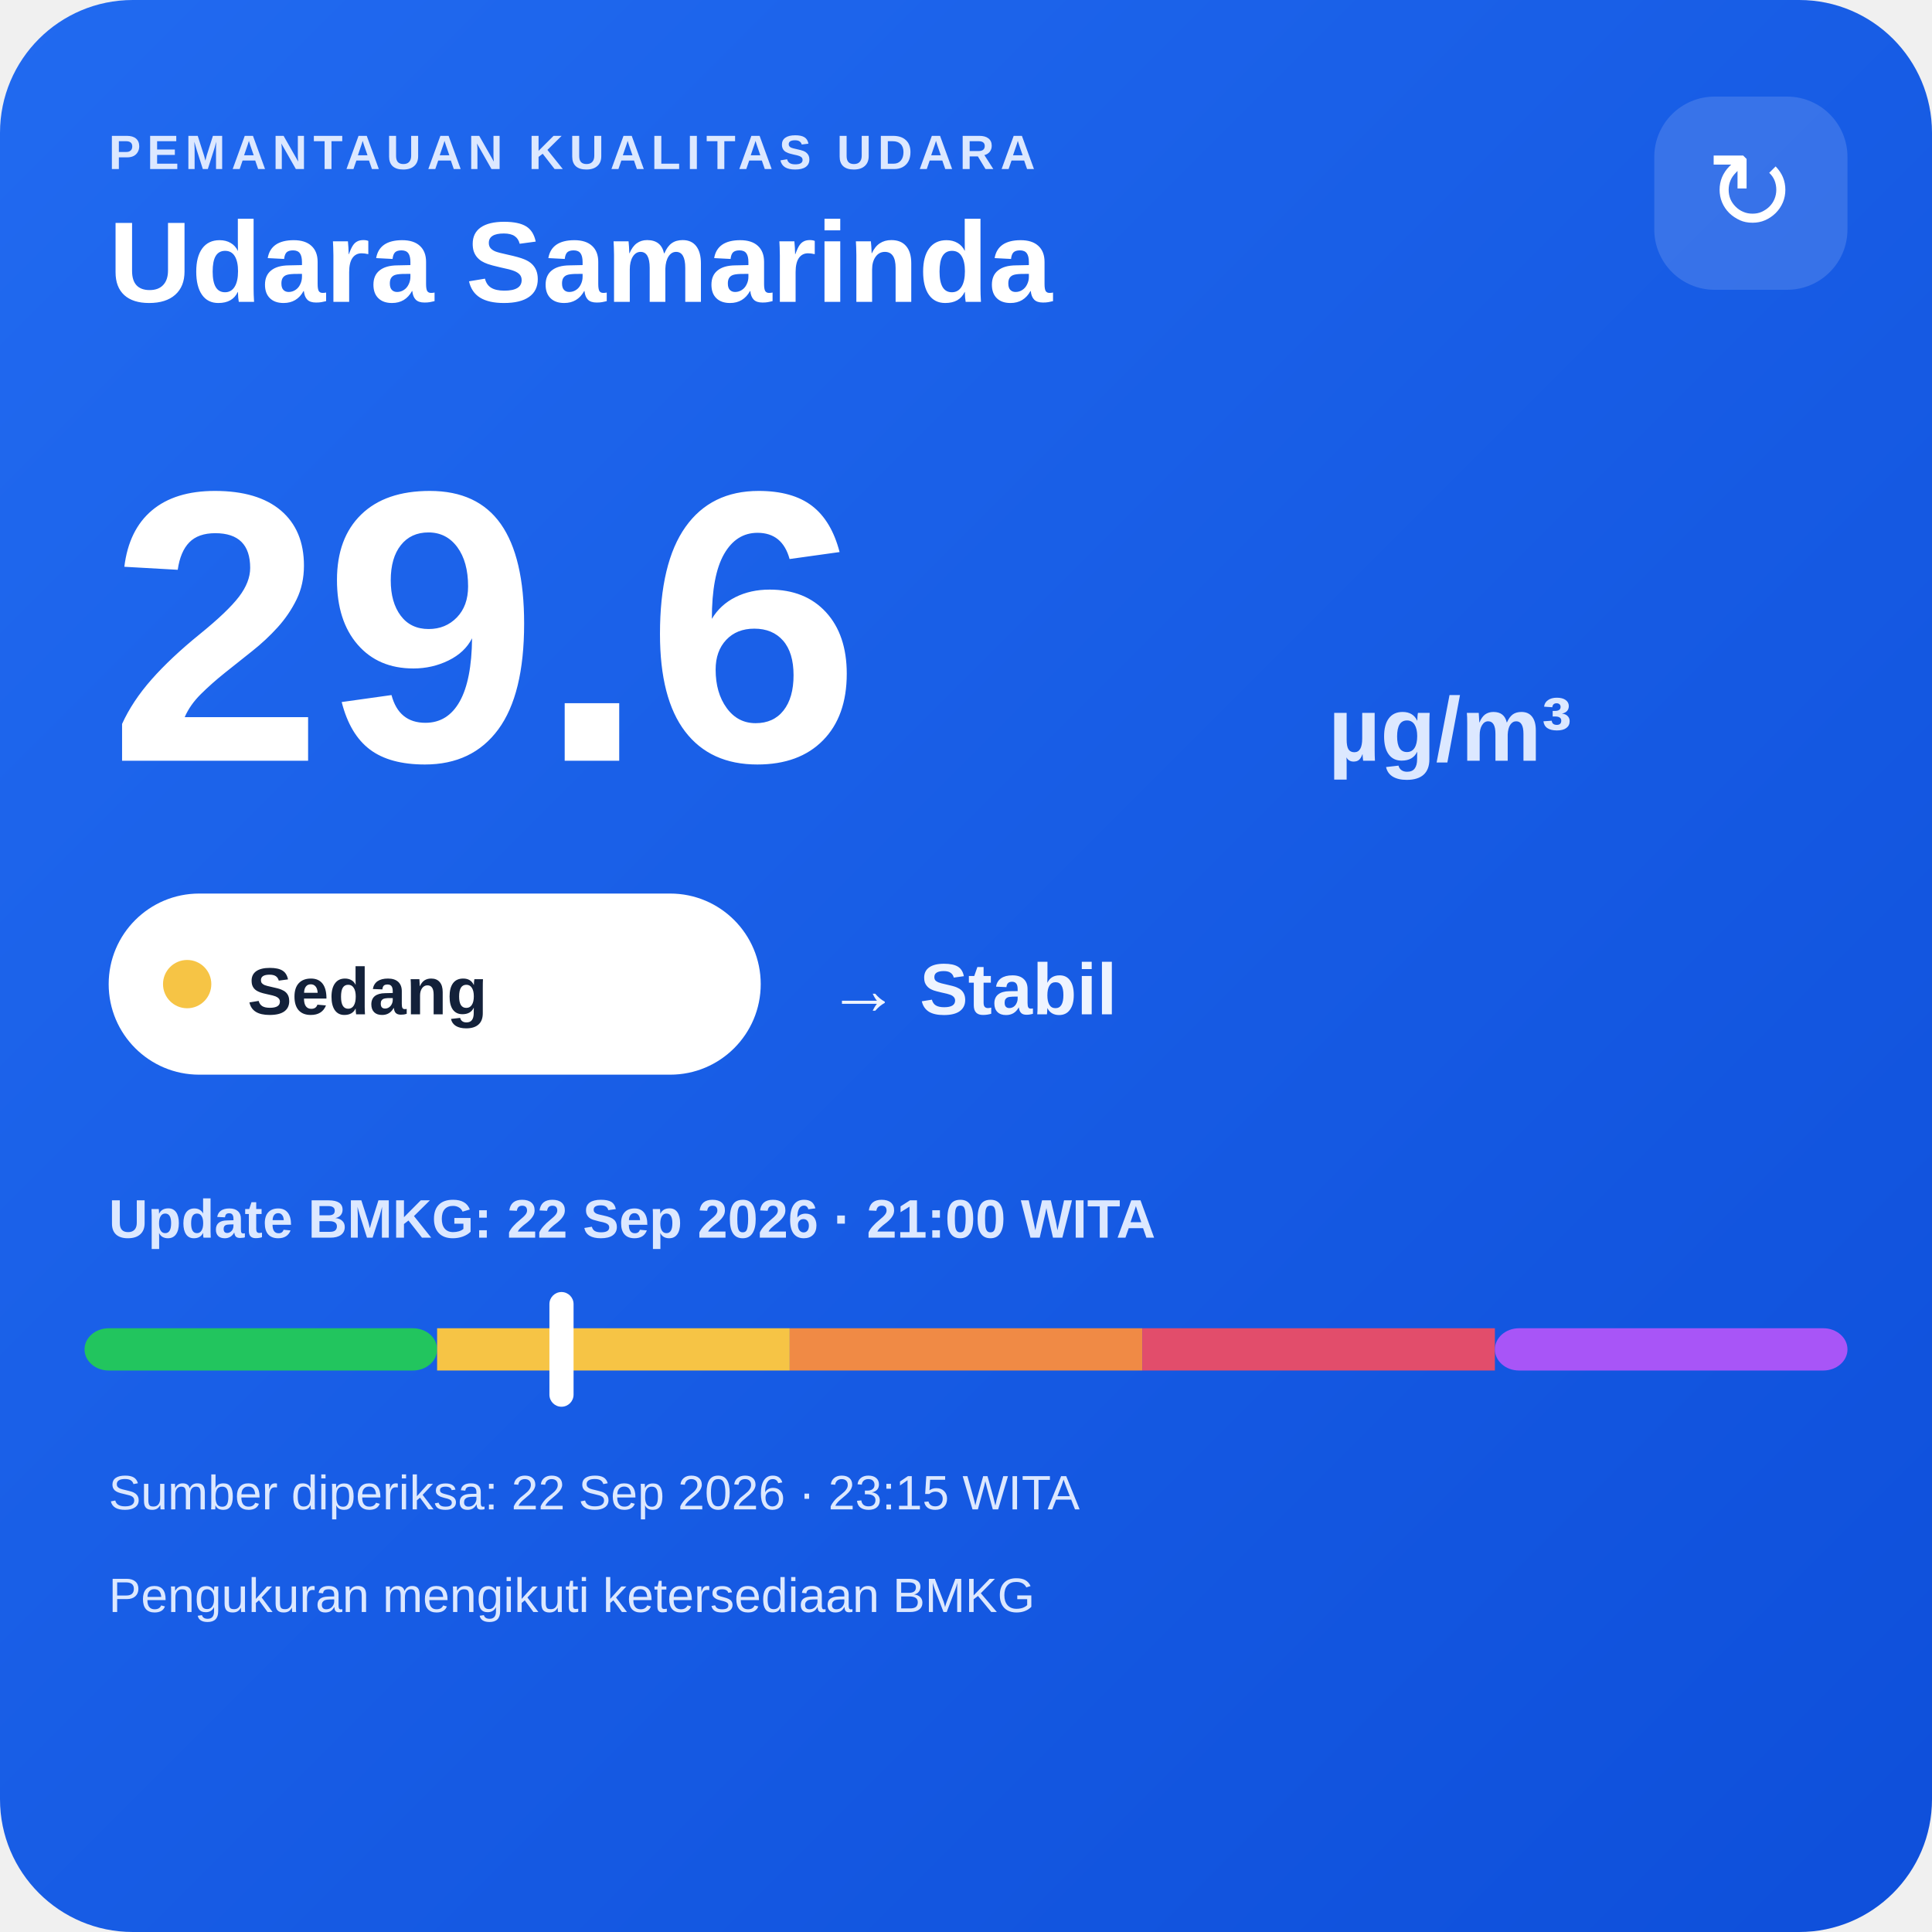
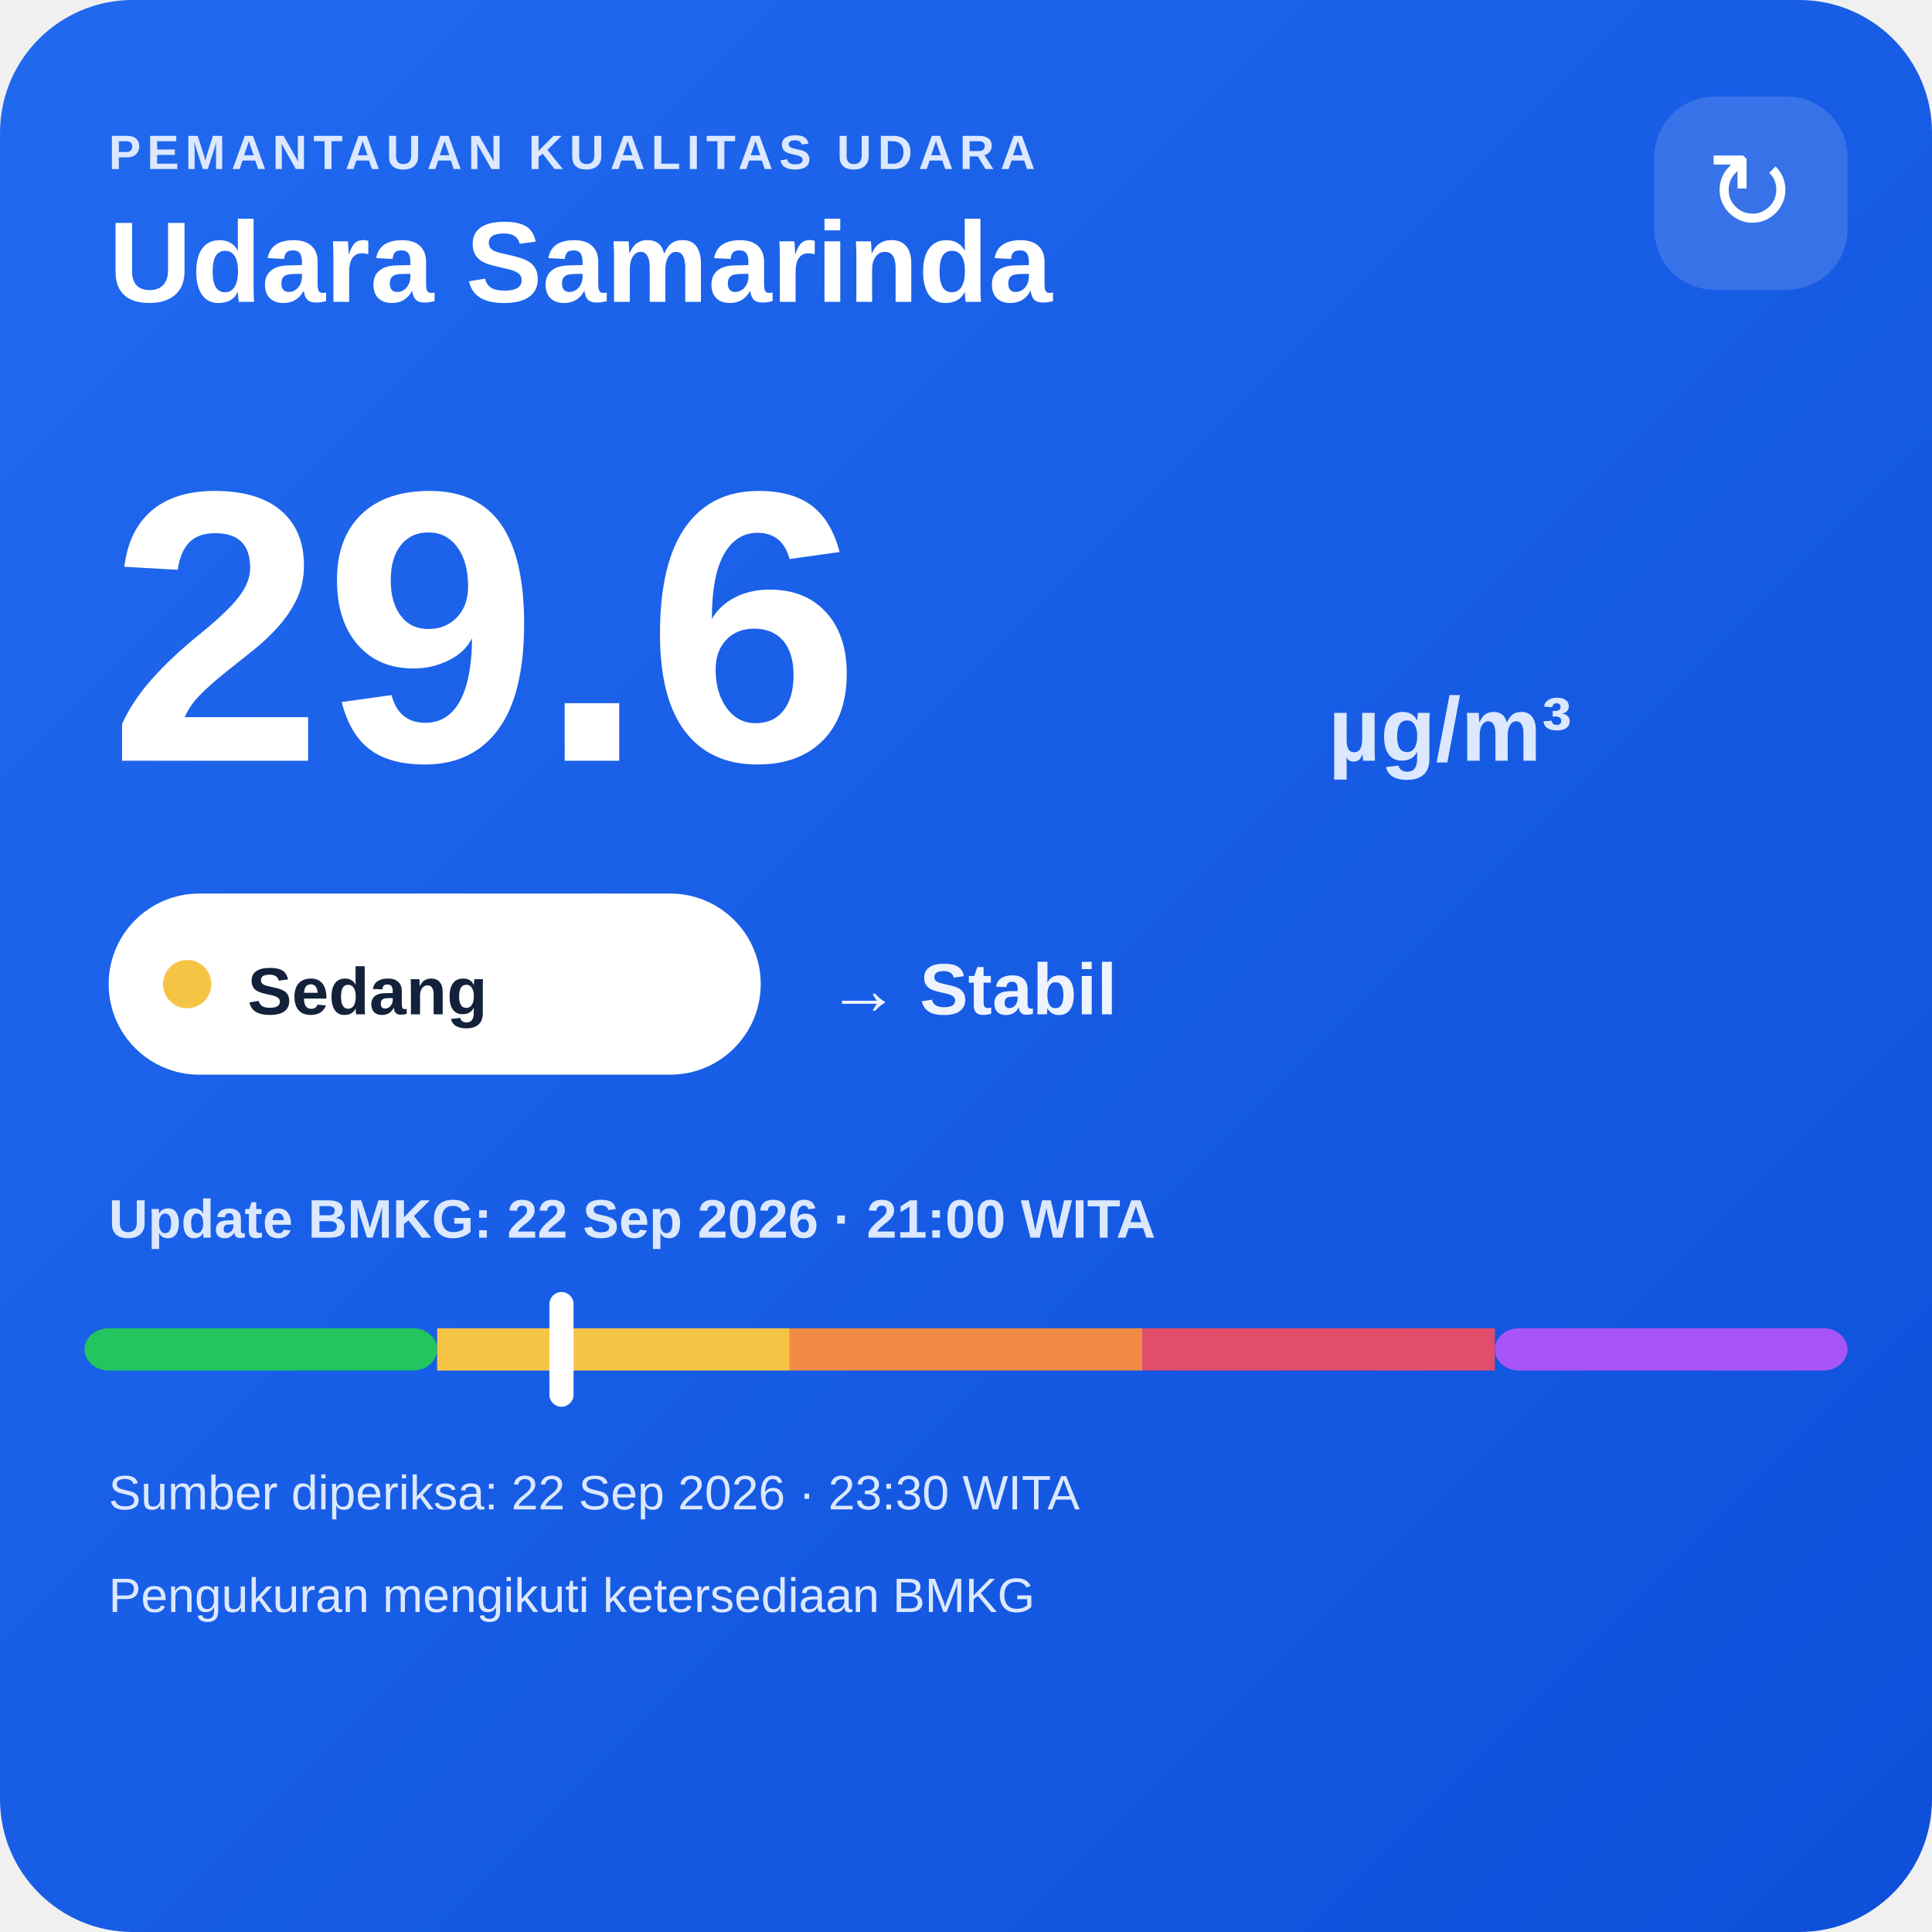
<svg xmlns="http://www.w3.org/2000/svg" width="320" height="320" viewBox="0 0 320 320">
  <defs>
    <linearGradient id="bg" x1="0" y1="0" x2="1" y2="1">
      <stop offset="0" stop-color="#216af0" />
      <stop offset="1" stop-color="#0e4fda" />
    </linearGradient>
  </defs>
  <rect width="320" height="320" rx="22" fill="url(#bg)" />
  <text x="18" y="28" fill="#dce8ff" font-family="Arial,sans-serif" font-size="8" font-weight="700" letter-spacing="1">PEMANTAUAN KUALITAS UDARA</text>
  <text x="18" y="50" fill="#ffffff" font-family="Arial,sans-serif" font-size="19" font-weight="700">Udara Samarinda</text>
  <rect x="274" y="16" width="32" height="32" rx="10" fill="#ffffff" fill-opacity=".14" />
  <text x="290" y="38" text-anchor="middle" fill="#ffffff" font-family="Arial,sans-serif" font-size="18">↻</text>
  <text x="18" y="126" fill="#ffffff" font-family="Arial,sans-serif" font-size="64" font-weight="800">29.6</text>
  <text x="220" y="126" fill="#dce8ff" font-family="Arial,sans-serif" font-size="15" font-weight="700">µg/m³</text>
  <rect x="18" y="148" width="108" height="30" rx="15" fill="#ffffff" />
  <circle cx="31" cy="163" r="4" fill="#f6c445" />
  <text x="41" y="168" fill="#13213a" font-family="Arial,sans-serif" font-size="11" font-weight="700">Sedang</text>
  <text x="137" y="168" fill="#eef4ff" font-family="Arial,sans-serif" font-size="12" font-weight="700">→ Stabil</text>
  <text x="18" y="205" fill="#dce8ff" font-family="Arial,sans-serif" font-size="9" font-weight="700">Update BMKG: 22 Sep 2026 · 21:00 WITA</text>
  <rect x="14" y="220" width="58.4" height="7" rx="4" fill="#22c55e" />
  <rect x="72.4" y="220" width="58.4" height="7" fill="#f6c445" />
  <rect x="130.8" y="220" width="58.4" height="7" fill="#f08a45" />
  <rect x="189.2" y="220" width="58.4" height="7" fill="#e24d6b" />
  <rect x="247.6" y="220" width="58.4" height="7" rx="4" fill="#a855f7" />
  <rect x="91.0" y="214" width="4" height="19" rx="2" fill="#ffffff" />
-   <text x="18" y="250" fill="#dce8ff" font-family="Arial,sans-serif" font-size="8">Sumber diperiksa: 22 Sep 2026 · 23:15 WITA</text>
+   <text x="18" y="250" fill="#dce8ff" font-family="Arial,sans-serif" font-size="8">Sumber diperiksa: 22 Sep 2026 · 23:30 WITA</text>
  <text x="18" y="267" fill="#dce8ff" font-family="Arial,sans-serif" font-size="8">Pengukuran mengikuti ketersediaan BMKG</text>
</svg>
